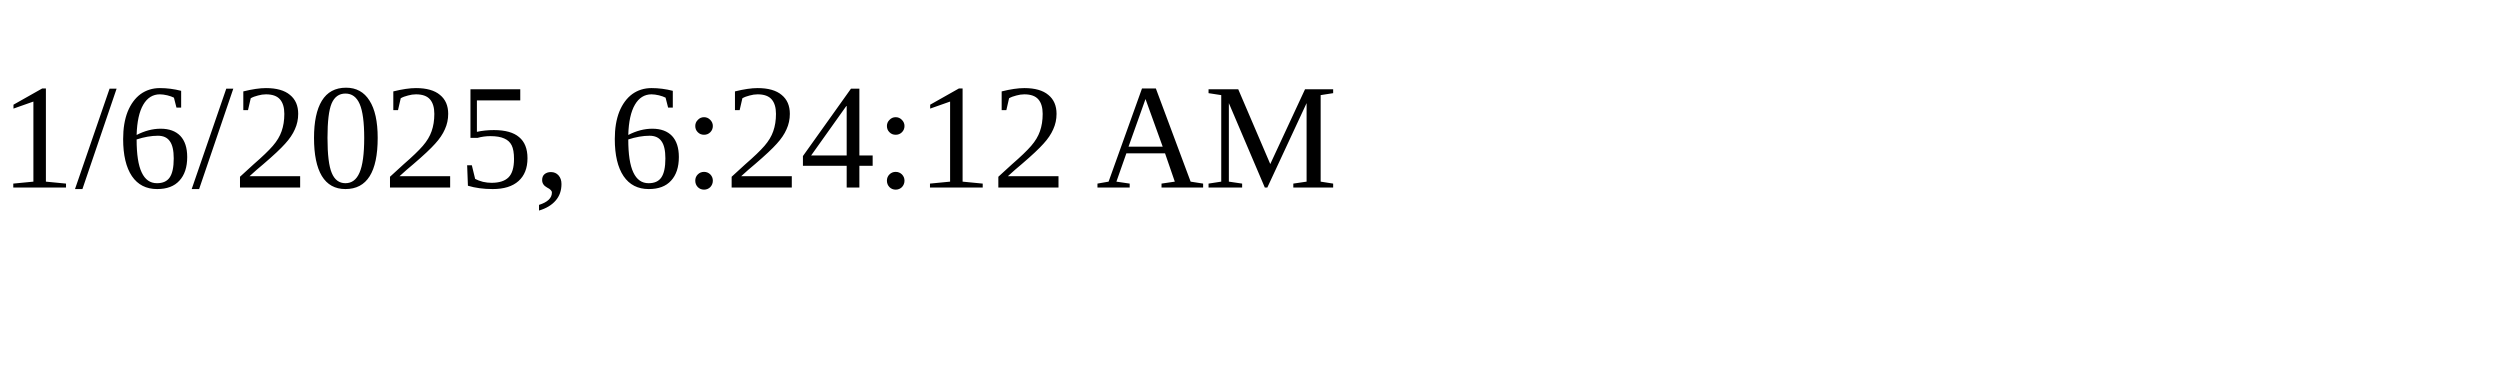
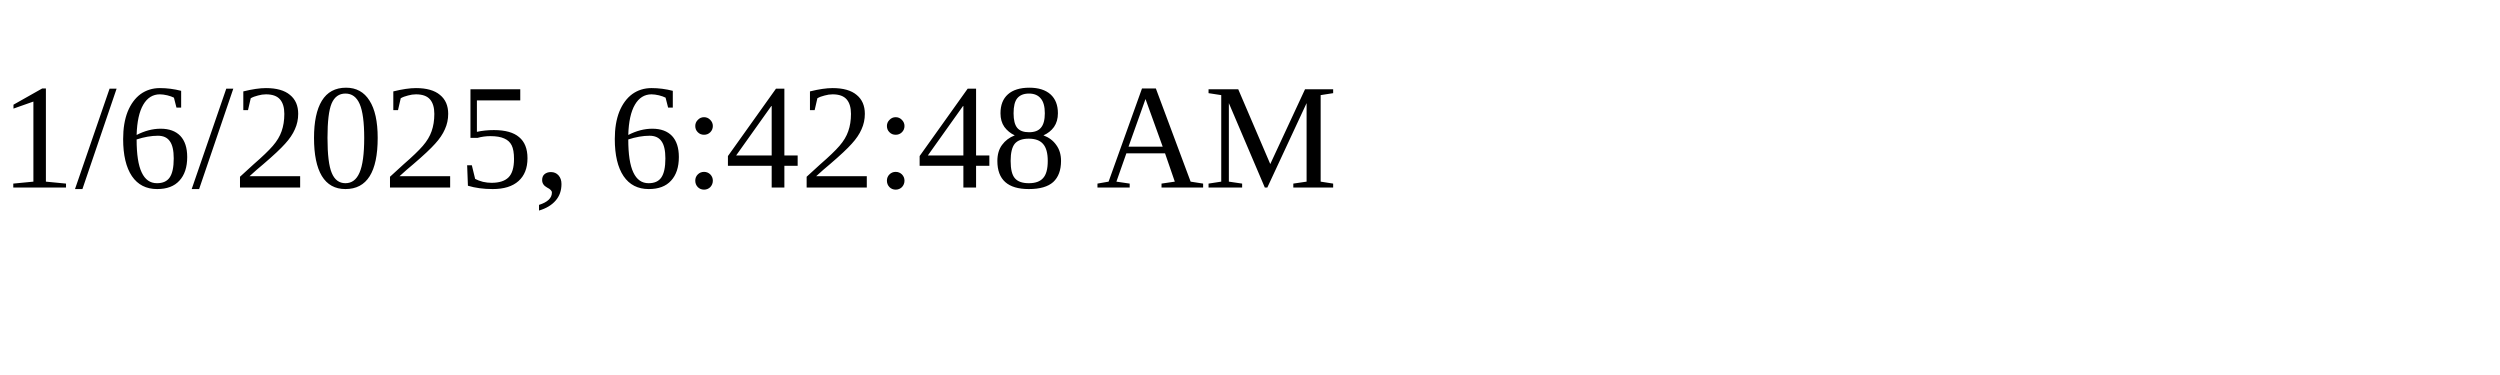
<svg xmlns="http://www.w3.org/2000/svg" height="30" width="200">
-   <text x="0" y="15">1/6/2025, 6:24:12 AM</text>
+   <text x="0" y="15">1/6/2025, 6:42:48 AM</text>
</svg>
